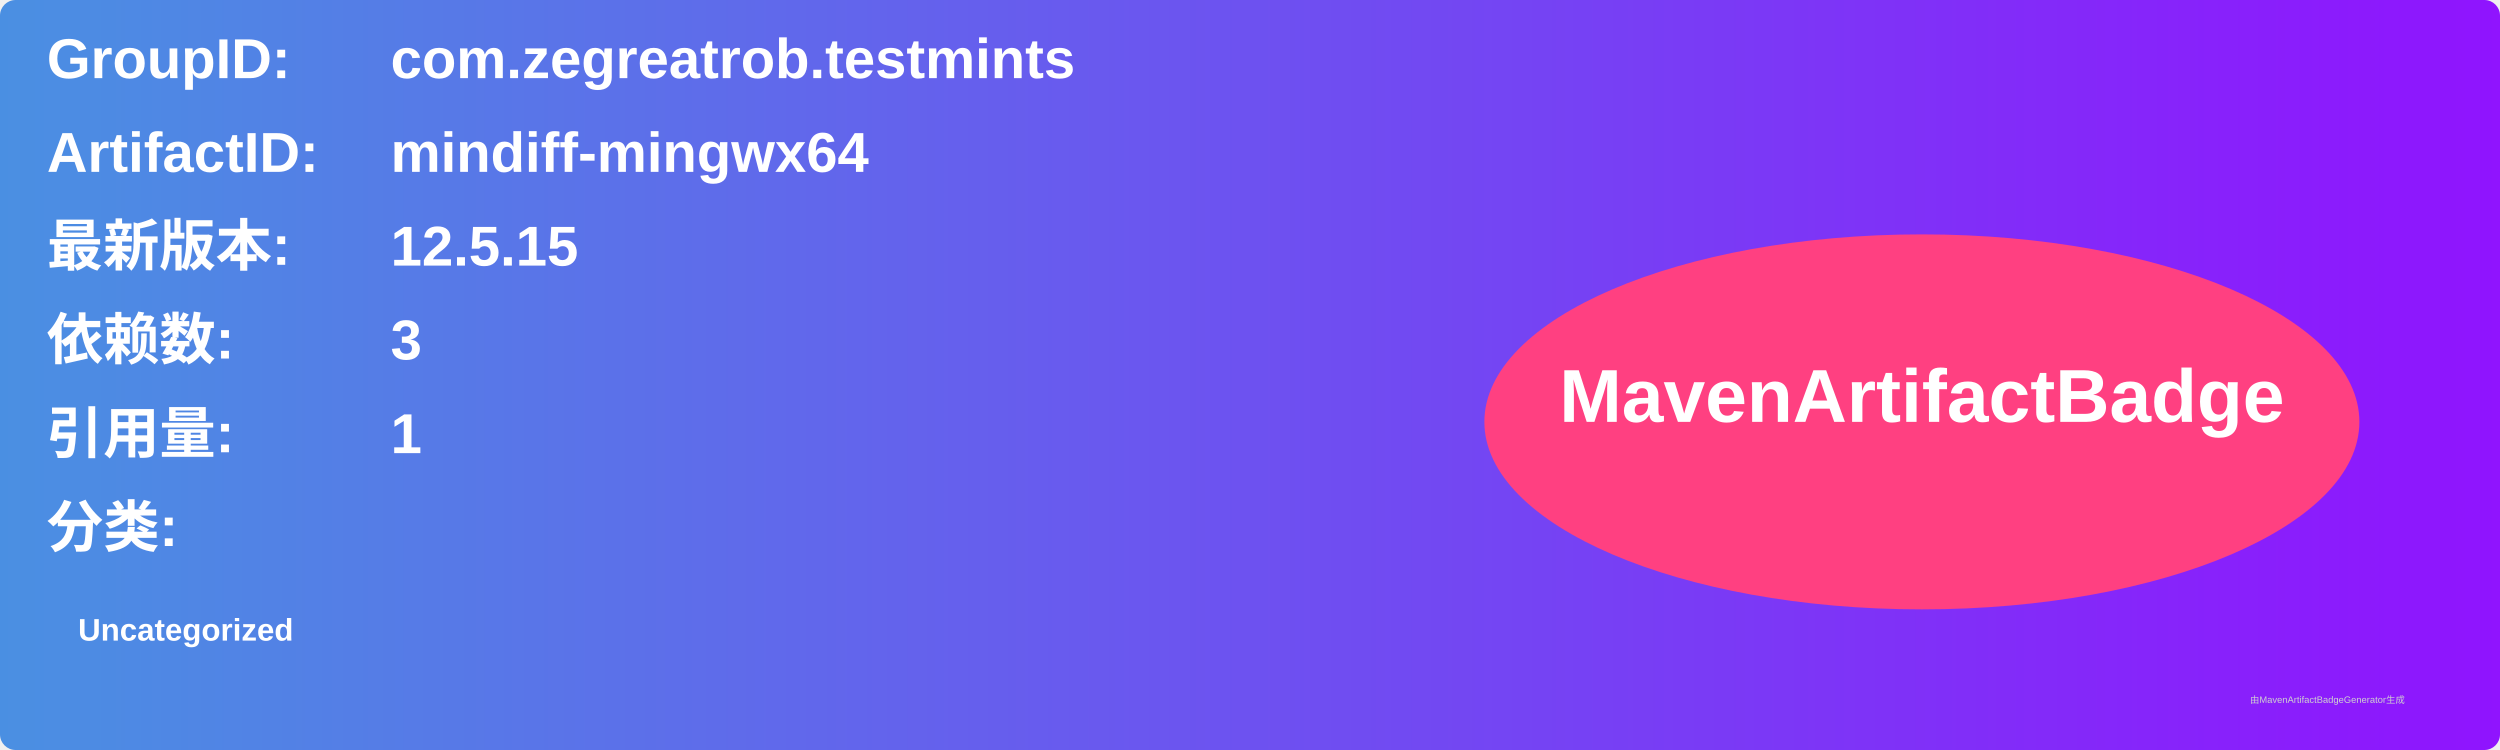
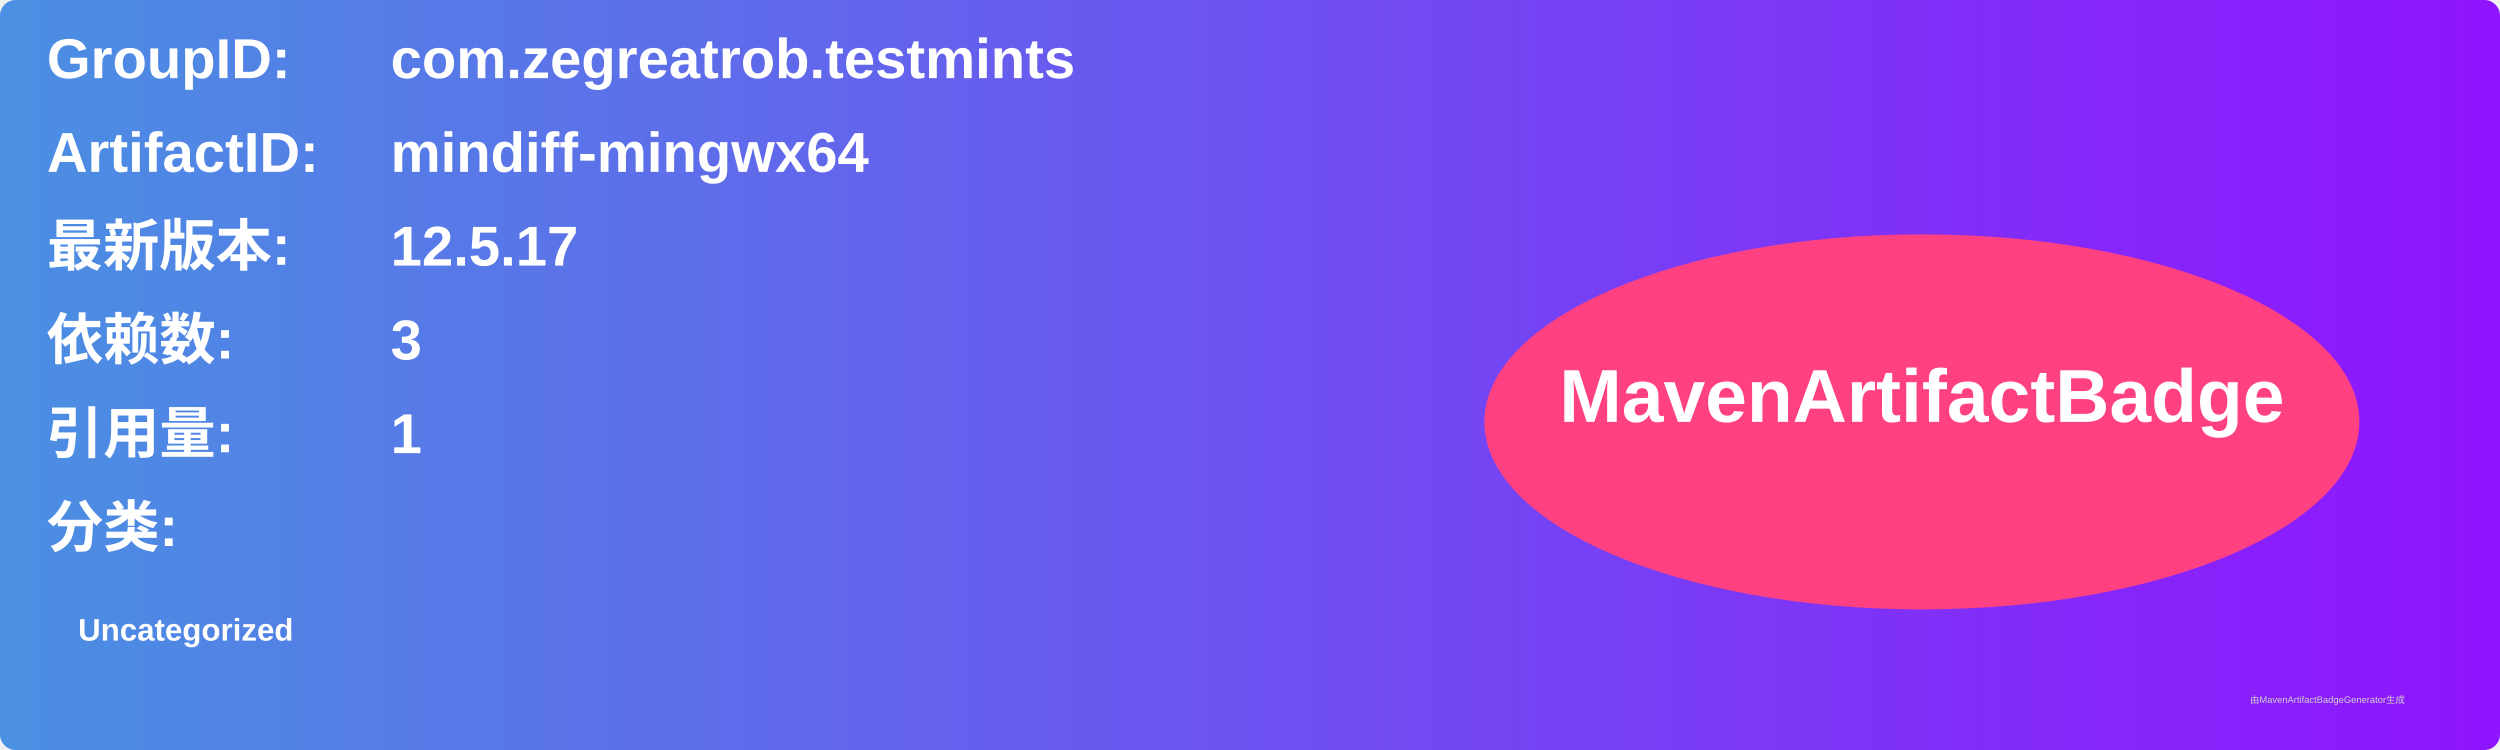
<svg xmlns="http://www.w3.org/2000/svg" width="800" height="240" viewBox="0 0 800 240">
  <linearGradient id="grad" x1="0%" y1="0%" x2="100%" y2="0%">
    <stop offset="0%" stop-color="#4a90e2" />
    <stop offset="100%" stop-color="#9013fe" />
  </linearGradient>
  <rect width="100%" height="100%" rx="5" ry="5" fill="url(#grad)" />
  <g transform="translate(15, 15)">
    <text x="0" y="10" font-family="Arial" font-size="18" fill="white" font-weight="bold" width="260">GroupID:</text>
    <text x="110" y="10" font-family="Arial" font-size="18" fill="white" font-weight="bold" width="460">com.zegreatrob.testmints</text>
    <text x="0" y="40" font-family="Arial" font-size="18" fill="white" font-weight="bold" width="260">ArtifactID:</text>
    <text x="110" y="40" font-family="Arial" font-size="18" fill="white" font-weight="bold" width="460">mindiff-mingwx64</text>
    <text x="0" y="70" font-family="Arial" font-size="18" fill="white" font-weight="bold">最新版本:</text>
    <text x="110" y="70" font-family="Arial" font-size="18" fill="white" font-weight="bold">
-       <tspan font-weight="bold">12.5.15</tspan>
+       <tspan font-weight="bold">12.5.17</tspan>
    </text>
    <text x="0" y="100" font-family="Arial" font-size="18" fill="white" font-weight="bold">依赖数: </text>
    <text x="110" y="100" font-family="Arial" font-size="18" fill="white">
      <tspan font-weight="bold">3</tspan>
    </text>
    <text x="0" y="130" font-family="Arial" font-size="18" fill="white" font-weight="bold">引用量: </text>
    <text x="110" y="130" font-family="Arial" font-size="18" fill="white">
      <tspan font-weight="bold">1</tspan>
    </text>
    <text x="0" y="160" font-family="Arial" font-size="18" fill="white" font-weight="bold">分类:</text>
    <text x="10" y="190" font-family="Arial" font-size="10" fill="white">
      <tspan font-weight="bold">Uncategorized</tspan>
    </text>
    <ellipse cx="600" cy="120" rx="140" ry="60" fill="#ff4081" />
    <text x="600" y="120" text-anchor="middle" font-family="Arial" font-size="24" fill="white" font-weight="bold">MavenArtifactBadge</text>
  </g>
  <text x="720" y="225" font-family="Arial" font-size="3" fill="#d0d0d0">由MavenArtifactBadgeGenerator生成</text>
</svg>
